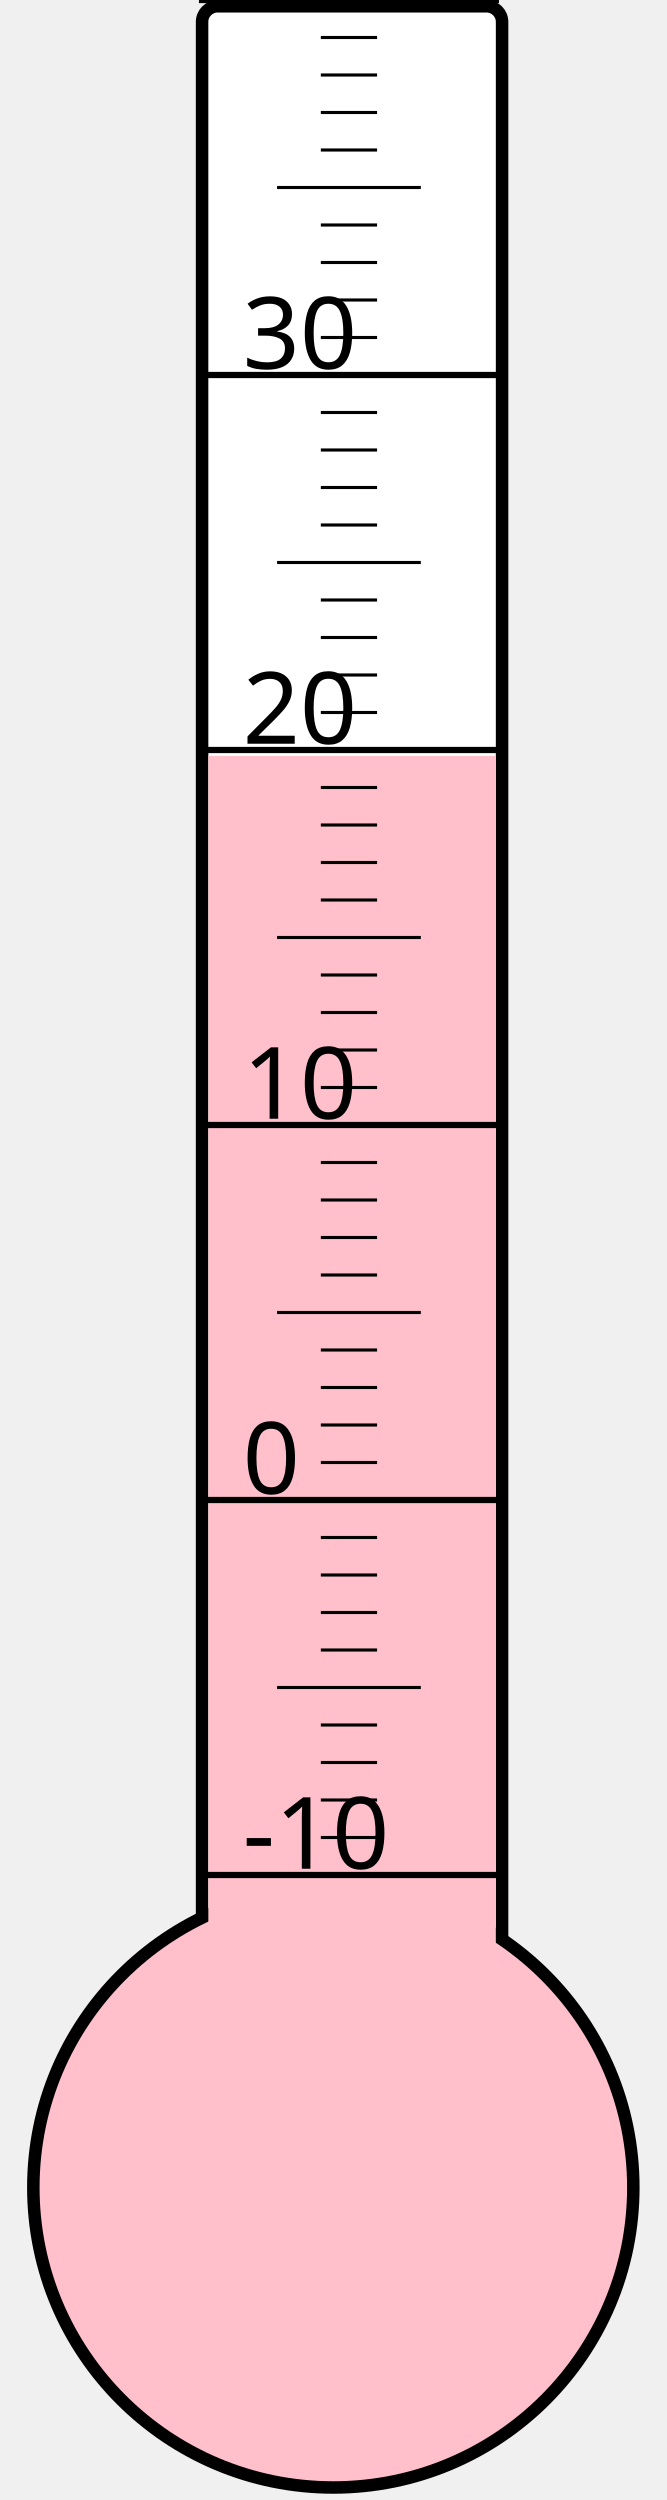
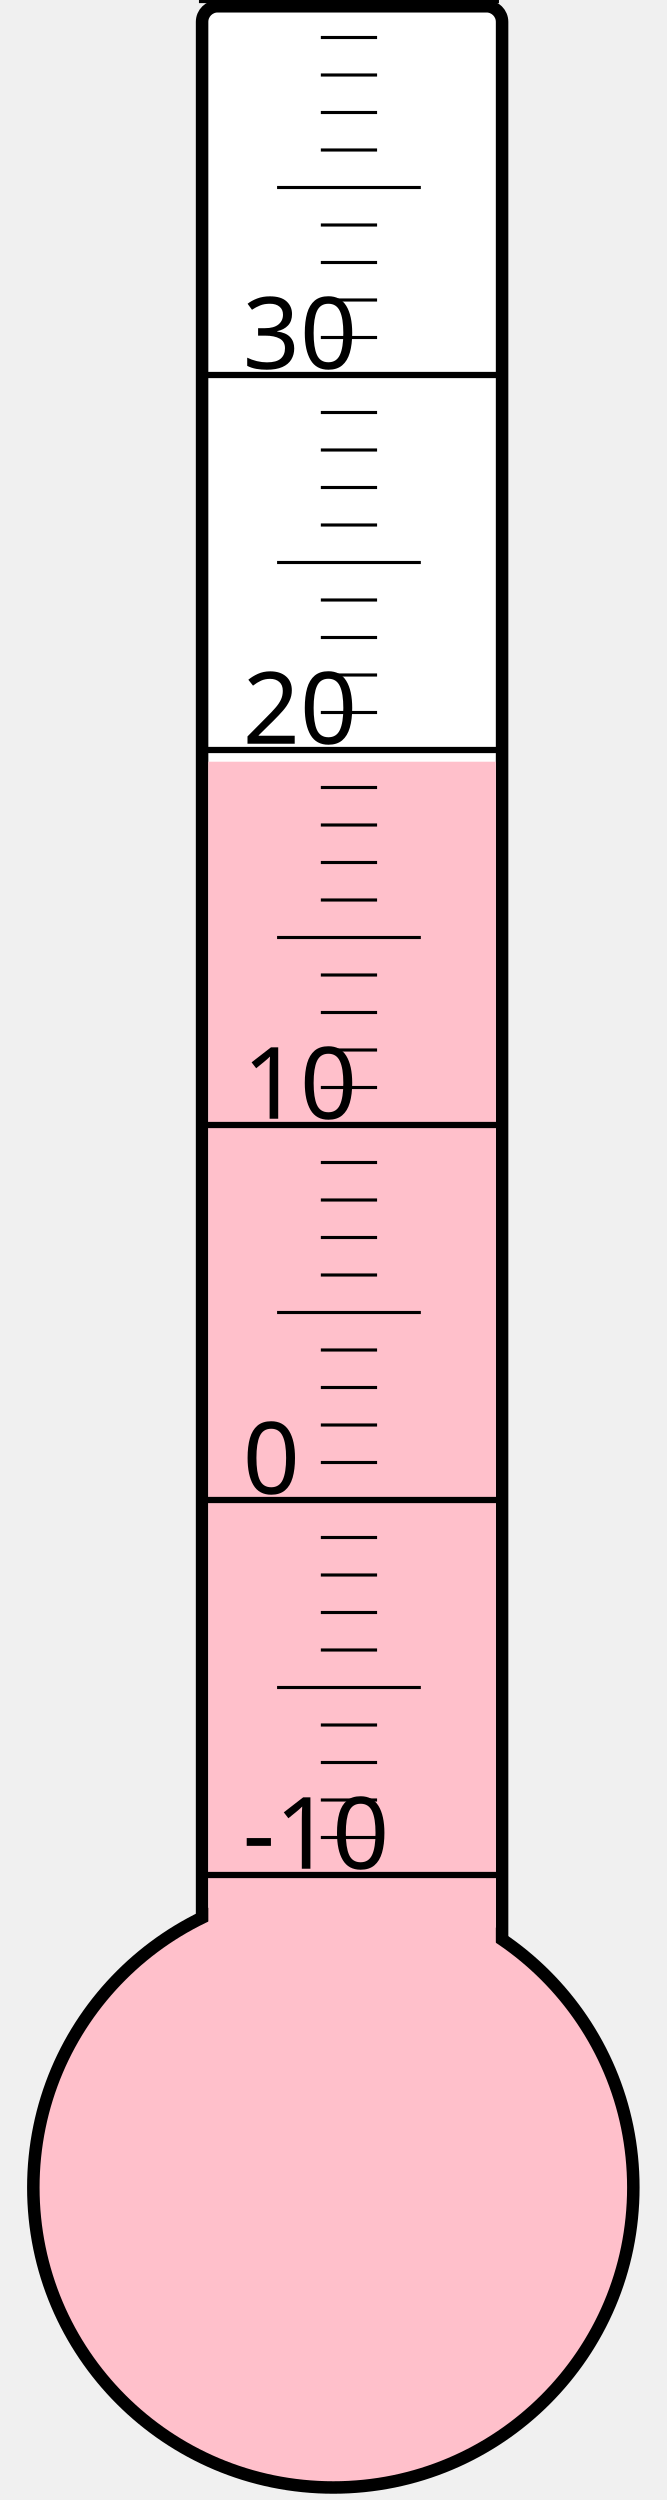
<svg xmlns="http://www.w3.org/2000/svg" width="40px" height="150px" viewBox="0 0 200 800">
  <rect width="200" height="800" x="0" y="0" style="fill: #ffffeb; fill-opacity: 0;" />
  <rect width="96" height="680" x="58" y="2" rx="5" ry="5" style="fill: white; fill-opacity: 1; stroke: black; stroke-width: 4;" />
  <circle cx="100" cy="700" r="96" style="fill: pink; stroke: black; stroke-width: 4;" />
-   <rect width="92" height="458.125" x="60" y="241.875" style="fill: pink; fill-opacity: 1; stroke-width: 0;" />
+   <rect width="92" height="456.25" x="60" y="243.75" style="fill: pink; fill-opacity: 1; stroke-width: 0;" />
  <text x="71" y="598" style="font-family: sans-serif; font-size: 24pt;">-10</text>
  <text x="71" y="478" style="font-family: sans-serif; font-size: 24pt;">0</text>
  <text x="71" y="358" style="font-family: sans-serif; font-size: 24pt;">10</text>
  <text x="71" y="238" style="font-family: sans-serif; font-size: 24pt;">20</text>
  <text x="71" y="118" style="font-family: sans-serif; font-size: 24pt;">30</text>
  <g style="stroke: black;">
    <line x1="57" y1="600" x2="153" y2="600" style="stroke-width: 2;" />
    <line x1="96" y1="588" x2="114" y2="588" style="stroke-width: 1;" />
    <line x1="96" y1="576" x2="114" y2="576" style="stroke-width: 1;" />
    <line x1="96" y1="564" x2="114" y2="564" style="stroke-width: 1;" />
    <line x1="96" y1="552" x2="114" y2="552" style="stroke-width: 1;" />
    <line x1="82" y1="540" x2="128" y2="540" style="stroke-width: 1;" />
    <line x1="96" y1="528" x2="114" y2="528" style="stroke-width: 1;" />
    <line x1="96" y1="516" x2="114" y2="516" style="stroke-width: 1;" />
    <line x1="96" y1="504" x2="114" y2="504" style="stroke-width: 1;" />
    <line x1="96" y1="492" x2="114" y2="492" style="stroke-width: 1;" />
    <line x1="57" y1="480" x2="153" y2="480" style="stroke-width: 2;" />
    <line x1="96" y1="468" x2="114" y2="468" style="stroke-width: 1;" />
    <line x1="96" y1="456" x2="114" y2="456" style="stroke-width: 1;" />
    <line x1="96" y1="444" x2="114" y2="444" style="stroke-width: 1;" />
    <line x1="96" y1="432" x2="114" y2="432" style="stroke-width: 1;" />
    <line x1="82" y1="420" x2="128" y2="420" style="stroke-width: 1;" />
    <line x1="96" y1="408" x2="114" y2="408" style="stroke-width: 1;" />
    <line x1="96" y1="396" x2="114" y2="396" style="stroke-width: 1;" />
    <line x1="96" y1="384" x2="114" y2="384" style="stroke-width: 1;" />
    <line x1="96" y1="372" x2="114" y2="372" style="stroke-width: 1;" />
    <line x1="57" y1="360" x2="153" y2="360" style="stroke-width: 2;" />
    <line x1="96" y1="348" x2="114" y2="348" style="stroke-width: 1;" />
    <line x1="96" y1="336" x2="114" y2="336" style="stroke-width: 1;" />
    <line x1="96" y1="324" x2="114" y2="324" style="stroke-width: 1;" />
    <line x1="96" y1="312" x2="114" y2="312" style="stroke-width: 1;" />
    <line x1="82" y1="300" x2="128" y2="300" style="stroke-width: 1;" />
    <line x1="96" y1="288" x2="114" y2="288" style="stroke-width: 1;" />
    <line x1="96" y1="276" x2="114" y2="276" style="stroke-width: 1;" />
    <line x1="96" y1="264" x2="114" y2="264" style="stroke-width: 1;" />
    <line x1="96" y1="252" x2="114" y2="252" style="stroke-width: 1;" />
    <line x1="57" y1="240" x2="153" y2="240" style="stroke-width: 2;" />
    <line x1="96" y1="228" x2="114" y2="228" style="stroke-width: 1;" />
    <line x1="96" y1="216" x2="114" y2="216" style="stroke-width: 1;" />
    <line x1="96" y1="204" x2="114" y2="204" style="stroke-width: 1;" />
    <line x1="96" y1="192" x2="114" y2="192" style="stroke-width: 1;" />
    <line x1="82" y1="180" x2="128" y2="180" style="stroke-width: 1;" />
    <line x1="96" y1="168" x2="114" y2="168" style="stroke-width: 1;" />
    <line x1="96" y1="156" x2="114" y2="156" style="stroke-width: 1;" />
    <line x1="96" y1="144" x2="114" y2="144" style="stroke-width: 1;" />
    <line x1="96" y1="132" x2="114" y2="132" style="stroke-width: 1;" />
    <line x1="57" y1="120" x2="153" y2="120" style="stroke-width: 2;" />
    <line x1="96" y1="108" x2="114" y2="108" style="stroke-width: 1;" />
    <line x1="96" y1="96" x2="114" y2="96" style="stroke-width: 1;" />
    <line x1="96" y1="84" x2="114" y2="84" style="stroke-width: 1;" />
    <line x1="96" y1="72" x2="114" y2="72" style="stroke-width: 1;" />
    <line x1="82" y1="60" x2="128" y2="60" style="stroke-width: 1;" />
    <line x1="96" y1="48" x2="114" y2="48" style="stroke-width: 1;" />
    <line x1="96" y1="36" x2="114" y2="36" style="stroke-width: 1;" />
    <line x1="96" y1="24" x2="114" y2="24" style="stroke-width: 1;" />
    <line x1="96" y1="12" x2="114" y2="12" style="stroke-width: 1;" />
    <line x1="57" y1="0" x2="153" y2="0" style="stroke-width: 2;" />
  </g>
</svg>
